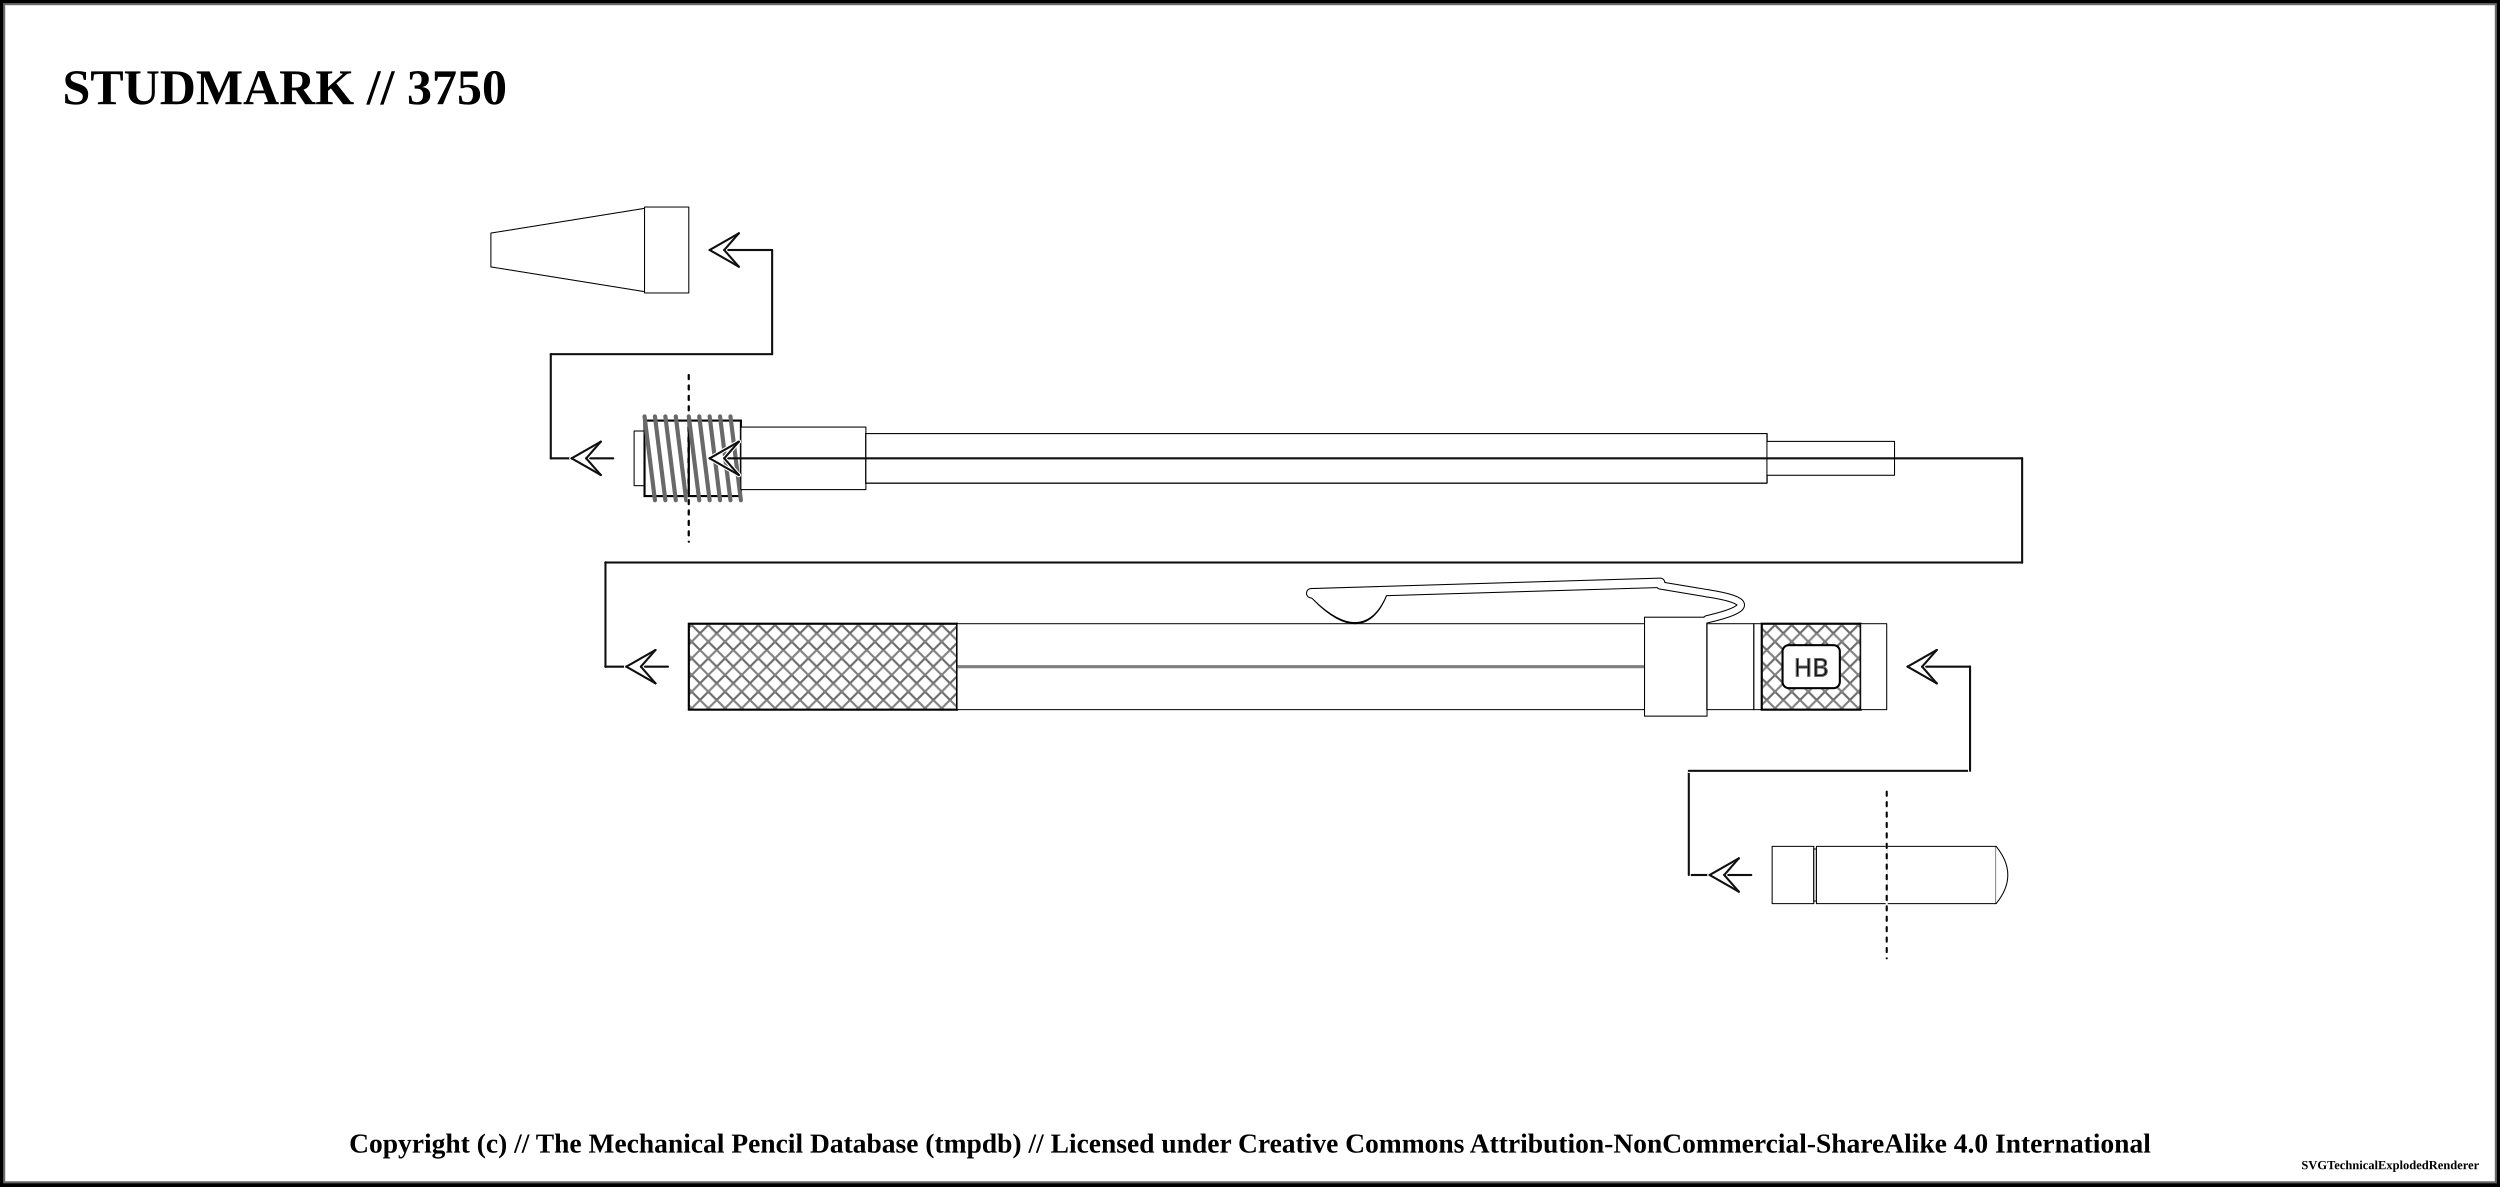
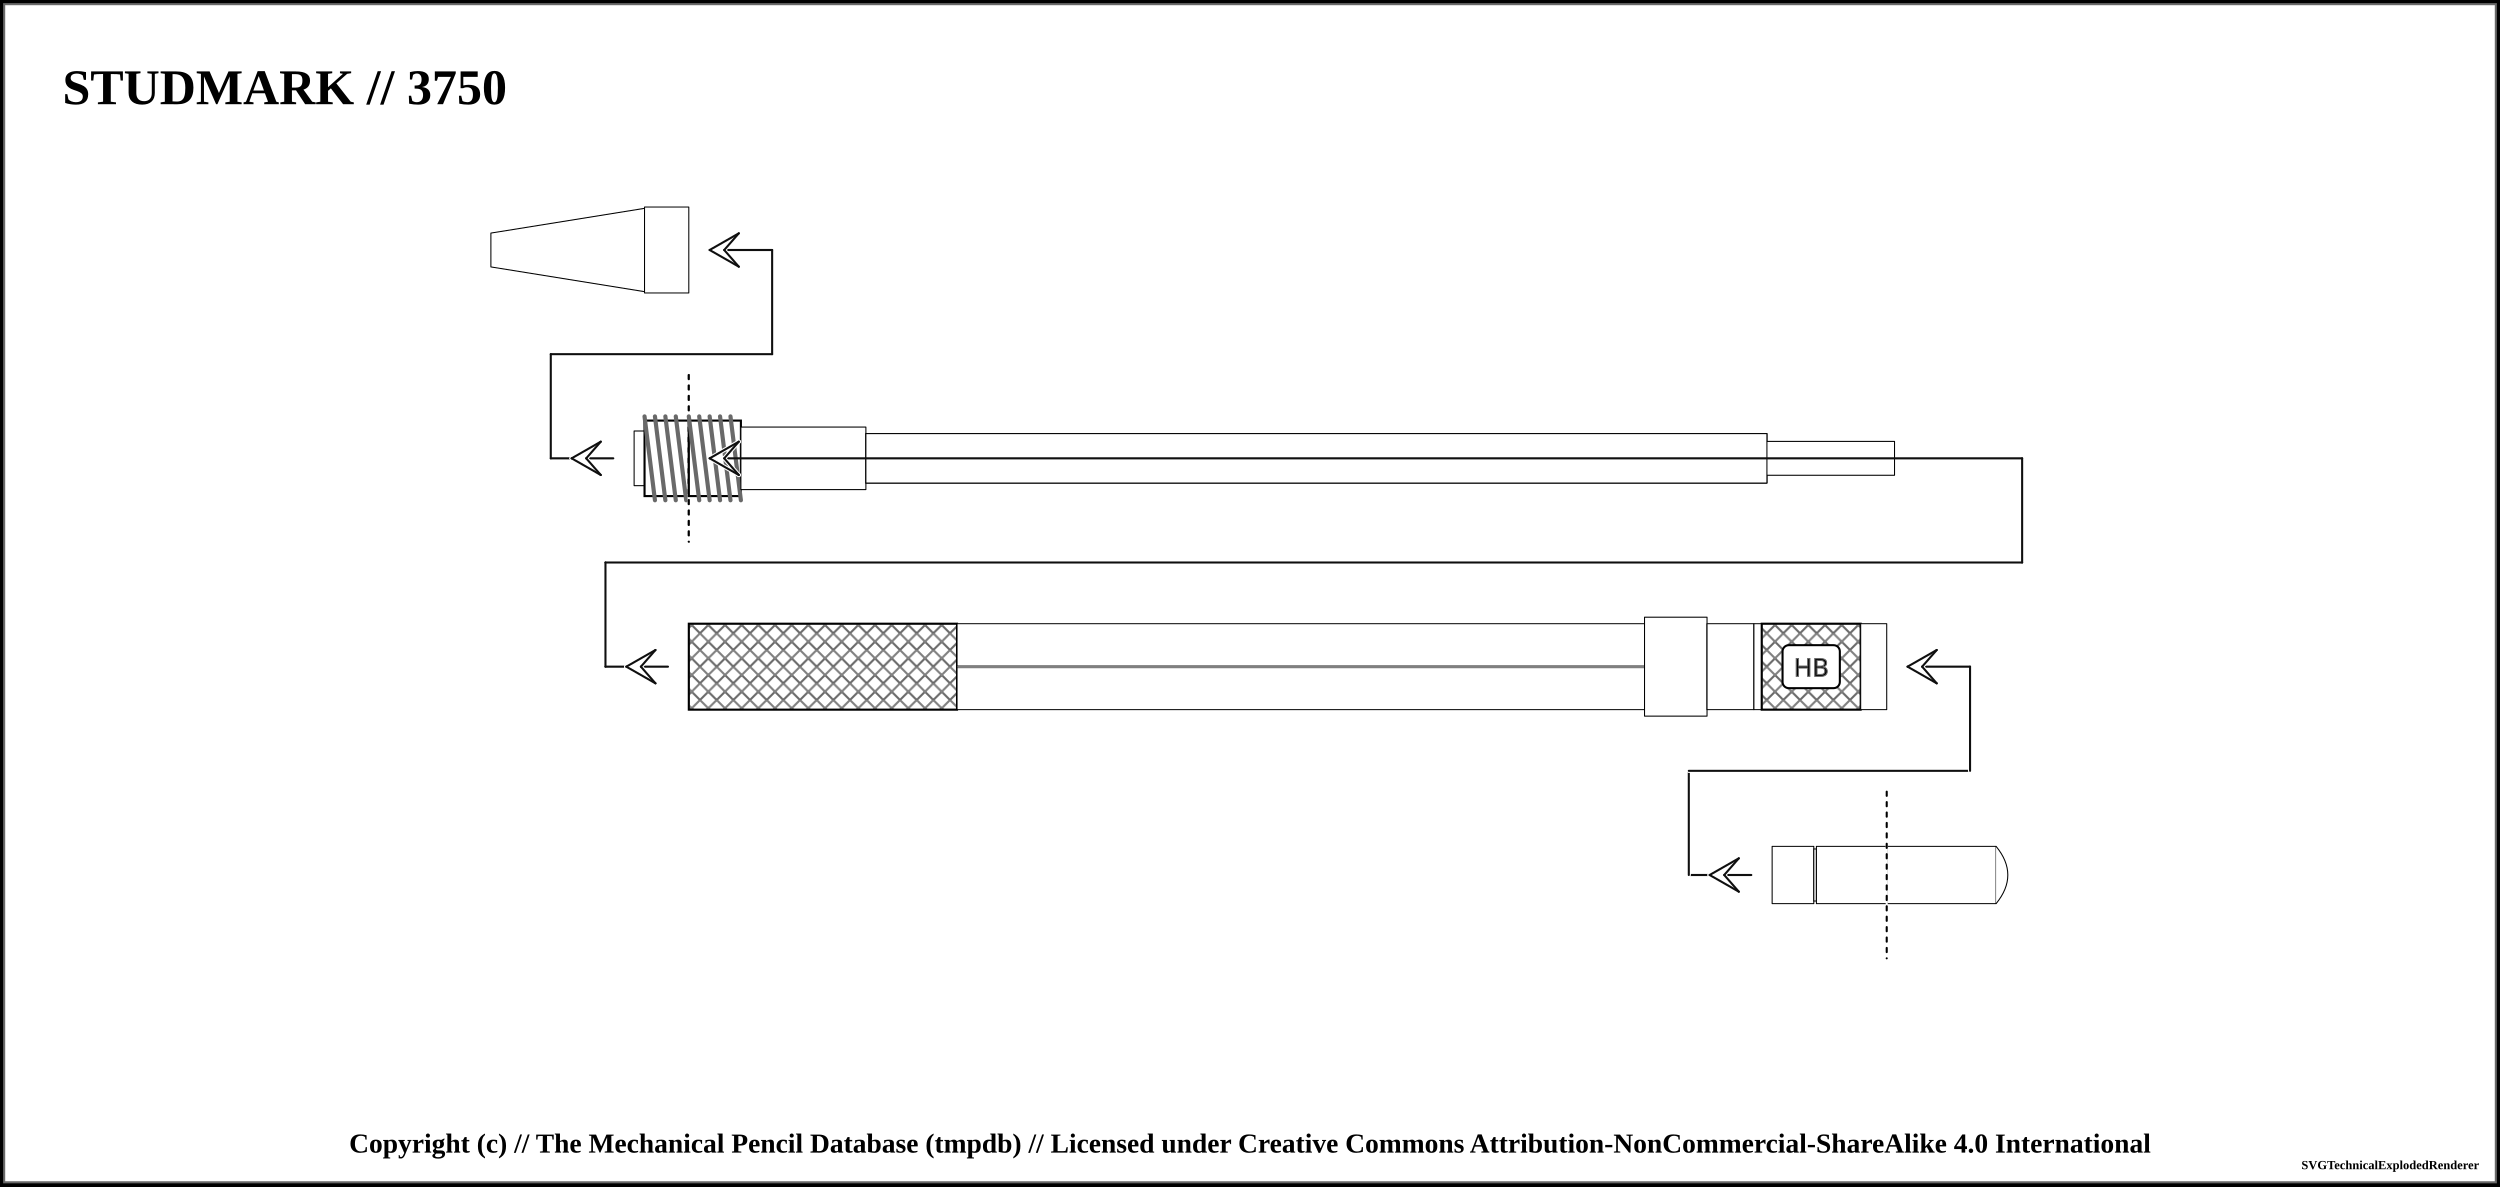
<svg xmlns="http://www.w3.org/2000/svg" width="1200" height="569.5">
  <pattern id="knurled-large" patternUnits="userSpaceOnUse" width="12" height="12">
    <path stroke="dimgray" stroke-linecap="round" stroke-width="1" d="M 6,6 L 12,12" />
    <path stroke="dimgray" stroke-linecap="round" stroke-width="1" d="M 6,6 L 0,12" />
    <path stroke="gray" stroke-linecap="round" stroke-width="1" d="M 6,6 L 12,0" />
    <path stroke="gray" stroke-linecap="round" stroke-width="1" d="M 6,6 L 0,0" />
  </pattern>
  <pattern id="knurled-small" patternUnits="userSpaceOnUse" width="4" height="4">
    <path stroke="dimgray" stroke-linecap="round" stroke-width="1" d="M 2,2 L 4,4" />
    <path stroke="dimgray" stroke-linecap="round" stroke-width="1" d="M 2,2 L 0,4" />
    <path stroke="gray" stroke-linecap="round" stroke-width="1" d="M 2,2 L 4,0" />
    <path stroke="gray" stroke-linecap="round" stroke-width="1" d="M 2,2 L 0,0" />
  </pattern>
  <pattern id="knurled" patternUnits="userSpaceOnUse" width="8" height="8">
    <path stroke="dimgray" stroke-linecap="round" stroke-width="1" d="M 4,4 L 8,8" />
    <path stroke="dimgray" stroke-linecap="round" stroke-width="1" d="M 4,4 L 0,8" />
    <path stroke="gray" stroke-linecap="round" stroke-width="1" d="M 4,4 L 8,0" />
    <path stroke="gray" stroke-linecap="round" stroke-width="1" d="M 4,4 L 0,0" />
  </pattern>
  <pattern id="lined" patternUnits="userSpaceOnUse" width="3" height="3">
    <path stroke="dimgray" stroke-linecap="round" stroke-width="1" d="M 0,0 L 3,0" />
  </pattern>
  <pattern id="ridged" patternUnits="userSpaceOnUse" width="3" height="3">
    <path stroke="dimgray" stroke-linecap="round" stroke-width="1" d="M 0,0 L 0,3" />
  </pattern>
  <pattern id="spring" patternUnits="userSpaceOnUse" width="8" height="100">
    <path stroke="dimgray" stroke-linecap="round" stroke-width="2" d="M 1,1 L 9,99" />
    <path stroke="white" stroke-linecap="round" stroke-width="1" d="M 1,1 L 9,99" />
  </pattern>
  <pattern id="knurled" patternUnits="userSpaceOnUse" width="8" height="8">
    <path stroke="dimgray" stroke-linecap="round" stroke-width="1" d="M 4,4 L 8,8" />
    <path stroke="dimgray" stroke-linecap="round" stroke-width="1" d="M 4,4 L 0,8" />
    <path stroke="gray" stroke-linecap="round" stroke-width="1" d="M 4,4 L 8,0" />
    <path stroke="gray" stroke-linecap="round" stroke-width="1" d="M 4,4 L 0,0" />
  </pattern>
  <rect x="0" y="0" width="1200" height="569.5" fill="white" stroke="black" stroke-width="4" />
  <rect x="2" y="2" width="1196" height="565.5" fill="white" stroke="dimgray" stroke-width="1" />
  <g transform="rotate(0 0 0)">
    <text x="30" y="50" font-size="2.0em" font-weight="bold"> STUDMARK // 3750 </text>
    <path d="M235.625 111.875 L309.375 100 L309.375 140 L235.625 128.125 Z" stroke-width="0.5" stroke="black" stroke-linejoin="round" fill="white" fill-opacity="1" />
    <path d="M309.375 99.375 L330.625 99.375 L330.625 140.625 L309.375 140.625 Z" stroke-width="0.5" stroke="black" stroke-linejoin="round" fill="white" fill-opacity="1" />
    <line x1="264.375" y1="220" x2="294.375" y2="220" stroke-linecap="round" stroke="#0f0f0f" stroke-width="1.0" />
    <line x1="274.375" y1="220" x2="281.375" y2="220" stroke-linecap="round" stroke="#ffffff" stroke-width="2.0" />
    <line x1="274.375" y1="220" x2="288.375" y2="212" stroke-linecap="round" stroke="#ffffff" stroke-width="2.0" />
    <line x1="288.375" y1="212" x2="281.375" y2="220" stroke-linecap="round" stroke="#ffffff" stroke-width="2.0" />
    <line x1="274.375" y1="220" x2="288.375" y2="228" stroke-linecap="round" stroke="#ffffff" stroke-width="2.0" />
    <line x1="288.375" y1="228" x2="281.375" y2="220" stroke-linecap="round" stroke="#ffffff" stroke-width="2.0" />
    <line x1="274.375" y1="220" x2="288.375" y2="212" stroke-linecap="round" stroke="#0f0f0f" stroke-width="1.0" />
    <line x1="288.375" y1="212" x2="281.375" y2="220" stroke-linecap="round" stroke="#0f0f0f" stroke-width="1.0" />
    <line x1="274.375" y1="220" x2="288.375" y2="228" stroke-linecap="round" stroke="#0f0f0f" stroke-width="1.0" />
    <line x1="288.375" y1="228" x2="281.375" y2="220" stroke-linecap="round" stroke="#0f0f0f" stroke-width="1.0" />
    <line x1="264.375" y1="170" x2="264.375" y2="220" stroke="#0f0f0f" stroke-linecap="round" stroke-width="1.0" />
    <path d="M304.375 206.875 L309.375 206.875 L309.375 233.125 L304.375 233.125 Z" stroke-width="0.5" stroke="black" stroke-linejoin="round" fill="white" fill-opacity="1" />
    <path d="M309.375 201.875 L330.625 201.875 L330.625 238.125 L309.375 238.125 Z" stroke-width="0.5" stroke="black" stroke-linejoin="round" fill="white" fill-opacity="1" />
    <path d="M309.375 201.875 L330.625 201.875 L330.625 238.125 L309.375 238.125 Z" stroke-width="1.0" stroke="black" fill="url(#threaded)" />
    <line x1="309.375" y1="199.875" x2="314.375" y2="240.125" stroke="dimgray" stroke-linecap="round" stroke-width="2" />
    <line x1="309.375" y1="199.875" x2="314.375" y2="240.125" stroke="[object Object]" stroke-linecap="round" stroke-width="1" />
    <line x1="314.375" y1="199.875" x2="319.375" y2="240.125" stroke="dimgray" stroke-linecap="round" stroke-width="2" />
    <line x1="314.375" y1="199.875" x2="319.375" y2="240.125" stroke="[object Object]" stroke-linecap="round" stroke-width="1" />
    <line x1="319.375" y1="199.875" x2="324.375" y2="240.125" stroke="dimgray" stroke-linecap="round" stroke-width="2" />
    <line x1="319.375" y1="199.875" x2="324.375" y2="240.125" stroke="[object Object]" stroke-linecap="round" stroke-width="1" />
    <line x1="324.375" y1="199.875" x2="329.375" y2="240.125" stroke="dimgray" stroke-linecap="round" stroke-width="2" />
    <line x1="324.375" y1="199.875" x2="329.375" y2="240.125" stroke="[object Object]" stroke-linecap="round" stroke-width="1" />
    <line x1="264.375" y1="170" x2="370.625" y2="170" stroke-linecap="round" stroke="#0f0f0f" stroke-width="1.0" />
    <line x1="330.625" y1="180" x2="330.625" y2="260" stroke="white" stroke-linecap="round" stroke-width="1.0" />
    <line x1="330.625" y1="180" x2="330.625" y2="260" stroke="black" stroke-linecap="round" stroke-dasharray="2,3" stroke-width="1.0" />
    <line x1="370.625" y1="120" x2="370.625" y2="170" stroke="#0f0f0f" stroke-linecap="round" stroke-width="1.0" />
    <line x1="340.625" y1="120" x2="370.625" y2="120" stroke-linecap="round" stroke="#0f0f0f" stroke-width="1.0" />
    <line x1="340.625" y1="120" x2="347.625" y2="120" stroke-linecap="round" stroke="#ffffff" stroke-width="2.0" />
    <line x1="340.625" y1="120" x2="354.625" y2="112" stroke-linecap="round" stroke="#ffffff" stroke-width="2.0" />
    <line x1="354.625" y1="112" x2="347.625" y2="120" stroke-linecap="round" stroke="#ffffff" stroke-width="2.0" />
    <line x1="340.625" y1="120" x2="354.625" y2="128" stroke-linecap="round" stroke="#ffffff" stroke-width="2.0" />
    <line x1="354.625" y1="128" x2="347.625" y2="120" stroke-linecap="round" stroke="#ffffff" stroke-width="2.0" />
    <line x1="340.625" y1="120" x2="354.625" y2="112" stroke-linecap="round" stroke="#0f0f0f" stroke-width="1.0" />
    <line x1="354.625" y1="112" x2="347.625" y2="120" stroke-linecap="round" stroke="#0f0f0f" stroke-width="1.0" />
    <line x1="340.625" y1="120" x2="354.625" y2="128" stroke-linecap="round" stroke="#0f0f0f" stroke-width="1.0" />
    <line x1="354.625" y1="128" x2="347.625" y2="120" stroke-linecap="round" stroke="#0f0f0f" stroke-width="1.0" />
    <line x1="330.625" y1="180" x2="330.625" y2="260" stroke="white" stroke-linecap="round" stroke-width="1.0" />
    <line x1="330.625" y1="180" x2="330.625" y2="260" stroke="black" stroke-linecap="round" stroke-dasharray="2,3" stroke-width="1.0" />
    <path d="M330.625 201.875 L355.625 201.875 L355.625 238.125 L330.625 238.125 Z" stroke-width="0.5" stroke="black" stroke-linejoin="round" fill="white" fill-opacity="1" />
    <path d="M330.625 201.875 L355.625 201.875 L355.625 238.125 L330.625 238.125 Z" stroke-width="1.0" stroke="black" fill="url(#threaded)" />
    <line x1="330.625" y1="199.875" x2="335.625" y2="240.125" stroke="dimgray" stroke-linecap="round" stroke-width="2" />
    <line x1="330.625" y1="199.875" x2="335.625" y2="240.125" stroke="[object Object]" stroke-linecap="round" stroke-width="1" />
    <line x1="335.625" y1="199.875" x2="340.625" y2="240.125" stroke="dimgray" stroke-linecap="round" stroke-width="2" />
    <line x1="335.625" y1="199.875" x2="340.625" y2="240.125" stroke="[object Object]" stroke-linecap="round" stroke-width="1" />
    <line x1="340.625" y1="199.875" x2="345.625" y2="240.125" stroke="dimgray" stroke-linecap="round" stroke-width="2" />
    <line x1="340.625" y1="199.875" x2="345.625" y2="240.125" stroke="[object Object]" stroke-linecap="round" stroke-width="1" />
    <line x1="345.625" y1="199.875" x2="350.625" y2="240.125" stroke="dimgray" stroke-linecap="round" stroke-width="2" />
    <line x1="345.625" y1="199.875" x2="350.625" y2="240.125" stroke="[object Object]" stroke-linecap="round" stroke-width="1" />
    <line x1="350.625" y1="199.875" x2="355.625" y2="240.125" stroke="dimgray" stroke-linecap="round" stroke-width="2" />
    <line x1="350.625" y1="199.875" x2="355.625" y2="240.125" stroke="[object Object]" stroke-linecap="round" stroke-width="1" />
    <path d="M355.625 205 L415.625 205 L415.625 235 L355.625 235 Z" stroke-width="0.5" stroke="black" stroke-linejoin="round" fill="white" fill-opacity="1" />
    <path d="M415.625 208.125 L848.125 208.125 L848.125 231.875 L415.625 231.875 Z" stroke-width="0.5" stroke="black" stroke-linejoin="round" fill="white" fill-opacity="1" />
    <path d="M826.875 211.875 L909.375 211.875 L909.375 228.125 L826.875 228.125 Z" stroke-width="0.5" stroke="black" stroke-linejoin="round" fill="white" fill-opacity="1" />
    <path d="M415.625 208.125 L848.125 208.125 L848.125 231.875 L415.625 231.875 Z" stroke-width="0.5" stroke="black" stroke-linejoin="round" fill="white" fill-opacity="1" />
    <line x1="340.625" y1="220" x2="970.625" y2="220" stroke-linecap="round" stroke="#0f0f0f" stroke-width="1.0" />
    <line x1="340.625" y1="220" x2="347.625" y2="220" stroke-linecap="round" stroke="#ffffff" stroke-width="2.0" />
    <line x1="340.625" y1="220" x2="354.625" y2="212" stroke-linecap="round" stroke="#ffffff" stroke-width="2.0" />
    <line x1="354.625" y1="212" x2="347.625" y2="220" stroke-linecap="round" stroke="#ffffff" stroke-width="2.0" />
    <line x1="340.625" y1="220" x2="354.625" y2="228" stroke-linecap="round" stroke="#ffffff" stroke-width="2.0" />
    <line x1="354.625" y1="228" x2="347.625" y2="220" stroke-linecap="round" stroke="#ffffff" stroke-width="2.0" />
    <line x1="340.625" y1="220" x2="354.625" y2="212" stroke-linecap="round" stroke="#0f0f0f" stroke-width="1.0" />
    <line x1="354.625" y1="212" x2="347.625" y2="220" stroke-linecap="round" stroke="#0f0f0f" stroke-width="1.0" />
    <line x1="340.625" y1="220" x2="354.625" y2="228" stroke-linecap="round" stroke="#0f0f0f" stroke-width="1.0" />
    <line x1="354.625" y1="228" x2="347.625" y2="220" stroke-linecap="round" stroke="#0f0f0f" stroke-width="1.0" />
    <line x1="970.625" y1="220" x2="970.625" y2="270" stroke="#0f0f0f" stroke-linecap="round" stroke-width="1.0" />
    <line x1="290.625" y1="270" x2="970.625" y2="270" stroke-linecap="round" stroke="#0f0f0f" stroke-width="1.0" />
    <line x1="290.625" y1="320" x2="320.625" y2="320" stroke-linecap="round" stroke="#0f0f0f" stroke-width="1.0" />
    <line x1="300.625" y1="320" x2="307.625" y2="320" stroke-linecap="round" stroke="#ffffff" stroke-width="2.0" />
    <line x1="300.625" y1="320" x2="314.625" y2="312" stroke-linecap="round" stroke="#ffffff" stroke-width="2.0" />
    <line x1="314.625" y1="312" x2="307.625" y2="320" stroke-linecap="round" stroke="#ffffff" stroke-width="2.0" />
    <line x1="300.625" y1="320" x2="314.625" y2="328" stroke-linecap="round" stroke="#ffffff" stroke-width="2.0" />
    <line x1="314.625" y1="328" x2="307.625" y2="320" stroke-linecap="round" stroke="#ffffff" stroke-width="2.0" />
    <line x1="300.625" y1="320" x2="314.625" y2="312" stroke-linecap="round" stroke="#0f0f0f" stroke-width="1.0" />
    <line x1="314.625" y1="312" x2="307.625" y2="320" stroke-linecap="round" stroke="#0f0f0f" stroke-width="1.0" />
    <line x1="300.625" y1="320" x2="314.625" y2="328" stroke-linecap="round" stroke="#0f0f0f" stroke-width="1.0" />
    <line x1="314.625" y1="328" x2="307.625" y2="320" stroke-linecap="round" stroke="#0f0f0f" stroke-width="1.0" />
    <line x1="290.625" y1="270" x2="290.625" y2="320" stroke="#0f0f0f" stroke-linecap="round" stroke-width="1.0" />
    <path d="M330.625 299.375 L459.375 299.375 L459.375 340.625 L330.625 340.625 Z" stroke-width="0.5" stroke="black" stroke-linejoin="round" fill="white" fill-opacity="1" />
    <path d="M330.625 299.375 L459.375 299.375 L459.375 340.625 L330.625 340.625 Z" stroke-width="1.0" stroke="black" fill="url(#knurled)" />
    <path d="M459.375 299.375 L789.375 299.375 L789.375 340.625 L459.375 340.625 Z" stroke-width="0.5" stroke="black" stroke-linejoin="round" fill="white" fill-opacity="1" />
    <line x1="459.375" y1="320" x2="789.375" y2="320" stroke-width="1.5" stroke="black" fill="none" stroke-opacity="0.5" />
    <line x1="459.375" y1="320" x2="789.375" y2="320" stroke-width="0.5" stroke="gray" fill="none" stroke-opacity="0.5" />
-     <path d="M631.5 286.5 Q654.375 309.75 664.375 284.25 Z" stroke-width="4" stroke="black" fill="dimgray" stroke-linecap="round" />
-     <line x1="629.375" y1="284.75" x2="796.875" y2="279.75" stroke-width="5" stroke="black" fill="dimgray" stroke-linecap="round" />
-     <line x1="796.875" y1="281" x2="819.375" y2="284.75" stroke-width="4" stroke="black" fill="dimgray" stroke-linecap="round" />
-     <path d="M819.375 284.75 Q851.875 289.75 819.375 297.25" stroke-width="4" stroke="black" fill="none" stroke-linecap="round" />
    <path d="M789.375 296.25 L819.375 296.25 L819.375 343.75 L789.375 343.75 Z" stroke-width="0.5" stroke="black" stroke-linejoin="round" fill="white" fill-opacity="1" />
-     <path d="M631.5 286.5 Q654.375 308.75 664.375 284.25 Z" stroke-width="3" stroke="white" fill="white" stroke-linecap="round" />
-     <line x1="629.375" y1="284.75" x2="796.875" y2="279.75" stroke-width="4" stroke="white" fill="white" stroke-linecap="round" />
-     <line x1="796.875" y1="281" x2="819.375" y2="284.75" stroke-width="3" stroke="white" fill="white" stroke-linecap="round" />
-     <path d="M819.375 284.75 Q851.875 289.75 819.375 297.25" stroke-width="3" stroke="white" fill="none" stroke-linecap="round" />
    <path d="M819.375 299.375 L841.875 299.375 L841.875 340.625 L819.375 340.625 Z" stroke-width="0.5" stroke="black" stroke-linejoin="round" fill="white" fill-opacity="1" />
    <path d="M841.875 299.375 L845.625 299.375 L845.625 340.625 L841.875 340.625 Z" stroke-width="0.5" stroke="black" stroke-linejoin="round" fill="white" fill-opacity="1" />
    <path d="M845.625 299.375 L893.125 299.375 L893.125 340.625 L845.625 340.625 Z" stroke-width="0.5" stroke="black" stroke-linejoin="round" fill="white" fill-opacity="1" />
    <path d="M845.625 299.375 L893.125 299.375 L893.125 340.625 L845.625 340.625 Z" stroke-width="1.0" stroke="black" fill="url(#knurled)" />
    <rect x="855.625" y="309.688" width="27.5" height="20.625" rx="3" ry="3" stroke-width="1" stroke="black" fill="white" />
    <text x="869.375" y="320" text-anchor="middle" dominant-baseline="central">
      <tspan stroke="dimgray" stroke-width="0.5" font-family="sans-serif" fill="black" textLength="{this.width * 5 - 24}"> HB</tspan>
    </text>
    <path d="M893.125 299.375 L905.625 299.375 L905.625 340.625 L893.125 340.625 Z" stroke-width="0.5" stroke="black" stroke-linejoin="round" fill="white" fill-opacity="1" />
    <path d="M905.625 406.25 L958.125 406.25 L958.125 433.75 L905.625 433.75 Z" stroke-width="0.5" stroke="black" stroke-linejoin="round" fill="white" fill-opacity="1" />
    <path d="M958.125 406.25 Q969.375 420 958.125 433.75" stroke-width="0.5" stroke="black" stroke-linejoin="round" fill="white" fill-opacity="1" />
    <line x1="810.625" y1="420" x2="840.625" y2="420" stroke-linecap="round" stroke="white" stroke-width="2.0" />
    <line x1="810.625" y1="420" x2="840.625" y2="420" stroke-linecap="round" stroke="#0f0f0f" stroke-width="1.0" />
    <line x1="820.625" y1="420" x2="827.625" y2="420" stroke-linecap="round" stroke="#ffffff" stroke-width="2.0" />
    <line x1="820.625" y1="420" x2="834.625" y2="412" stroke-linecap="round" stroke="#ffffff" stroke-width="2.0" />
    <line x1="834.625" y1="412" x2="827.625" y2="420" stroke-linecap="round" stroke="#ffffff" stroke-width="2.0" />
    <line x1="820.625" y1="420" x2="834.625" y2="428" stroke-linecap="round" stroke="#ffffff" stroke-width="2.0" />
    <line x1="834.625" y1="428" x2="827.625" y2="420" stroke-linecap="round" stroke="#ffffff" stroke-width="2.0" />
    <line x1="820.625" y1="420" x2="834.625" y2="412" stroke-linecap="round" stroke="#0f0f0f" stroke-width="1.0" />
    <line x1="834.625" y1="412" x2="827.625" y2="420" stroke-linecap="round" stroke="#0f0f0f" stroke-width="1.0" />
    <line x1="820.625" y1="420" x2="834.625" y2="428" stroke-linecap="round" stroke="#0f0f0f" stroke-width="1.0" />
    <line x1="834.625" y1="428" x2="827.625" y2="420" stroke-linecap="round" stroke="#0f0f0f" stroke-width="1.0" />
    <line x1="810.625" y1="370" x2="810.625" y2="420" stroke="white" stroke-linecap="round" stroke-width="2.0" />
    <line x1="810.625" y1="370" x2="810.625" y2="420" stroke="#0f0f0f" stroke-linecap="round" stroke-width="1.0" />
    <path d="M850.625 406.25 L870.625 406.25 L870.625 433.75 L850.625 433.75 Z" stroke-width="0.5" stroke="black" stroke-linejoin="round" fill="white" fill-opacity="1" />
    <path d="M870.625 407.5 L871.875 407.5 L871.875 432.5 L870.625 432.5 Z" stroke-width="0.5" stroke="black" stroke-linejoin="round" fill="white" fill-opacity="1" />
    <path d="M871.875 406.25 L905.625 406.25 L905.625 433.75 L871.875 433.75 Z" stroke-width="0.5" stroke="black" stroke-linejoin="round" fill="white" fill-opacity="1" />
    <line x1="810.625" y1="370" x2="945.625" y2="370" stroke-linecap="round" stroke="white" stroke-width="2.0" />
    <line x1="810.625" y1="370" x2="945.625" y2="370" stroke-linecap="round" stroke="#0f0f0f" stroke-width="1.0" />
    <line x1="905.625" y1="380" x2="905.625" y2="460" stroke="white" stroke-linecap="round" stroke-width="1.0" />
    <line x1="905.625" y1="380" x2="905.625" y2="460" stroke="black" stroke-linecap="round" stroke-dasharray="2,3" stroke-width="1.0" />
    <line x1="945.625" y1="320" x2="945.625" y2="370" stroke="#ffffff" stroke-linecap="round" stroke-width="2.0" />
    <line x1="945.625" y1="320" x2="945.625" y2="370" stroke="#0f0f0f" stroke-linecap="round" stroke-width="1.0" />
    <line x1="915.625" y1="320" x2="945.625" y2="320" stroke-linecap="round" stroke="#0f0f0f" stroke-width="1.0" />
    <line x1="915.625" y1="320" x2="922.625" y2="320" stroke-linecap="round" stroke="#ffffff" stroke-width="2.0" />
    <line x1="915.625" y1="320" x2="929.625" y2="312" stroke-linecap="round" stroke="#ffffff" stroke-width="2.0" />
    <line x1="929.625" y1="312" x2="922.625" y2="320" stroke-linecap="round" stroke="#ffffff" stroke-width="2.0" />
    <line x1="915.625" y1="320" x2="929.625" y2="328" stroke-linecap="round" stroke="#ffffff" stroke-width="2.0" />
    <line x1="929.625" y1="328" x2="922.625" y2="320" stroke-linecap="round" stroke="#ffffff" stroke-width="2.0" />
    <line x1="915.625" y1="320" x2="929.625" y2="312" stroke-linecap="round" stroke="#0f0f0f" stroke-width="1.0" />
    <line x1="929.625" y1="312" x2="922.625" y2="320" stroke-linecap="round" stroke="#0f0f0f" stroke-width="1.0" />
    <line x1="915.625" y1="320" x2="929.625" y2="328" stroke-linecap="round" stroke="#0f0f0f" stroke-width="1.0" />
    <line x1="929.625" y1="328" x2="922.625" y2="320" stroke-linecap="round" stroke="#0f0f0f" stroke-width="1.0" />
  </g>
  <text x="50%" y="549.5" font-size="1.1em" font-weight="bold" text-anchor="middle" dominant-baseline="middle">Copyright (c) // The Mechanical Pencil Database (tmpdb) // Licensed under Creative Commons Attribution-NonCommercial-ShareAlike 4.0 International</text>
  <text x="1190" y="559.5" font-size="0.5em" font-weight="bold" text-anchor="end" dominant-baseline="middle">SVGTechnicalExplodedRenderer</text>
</svg>
